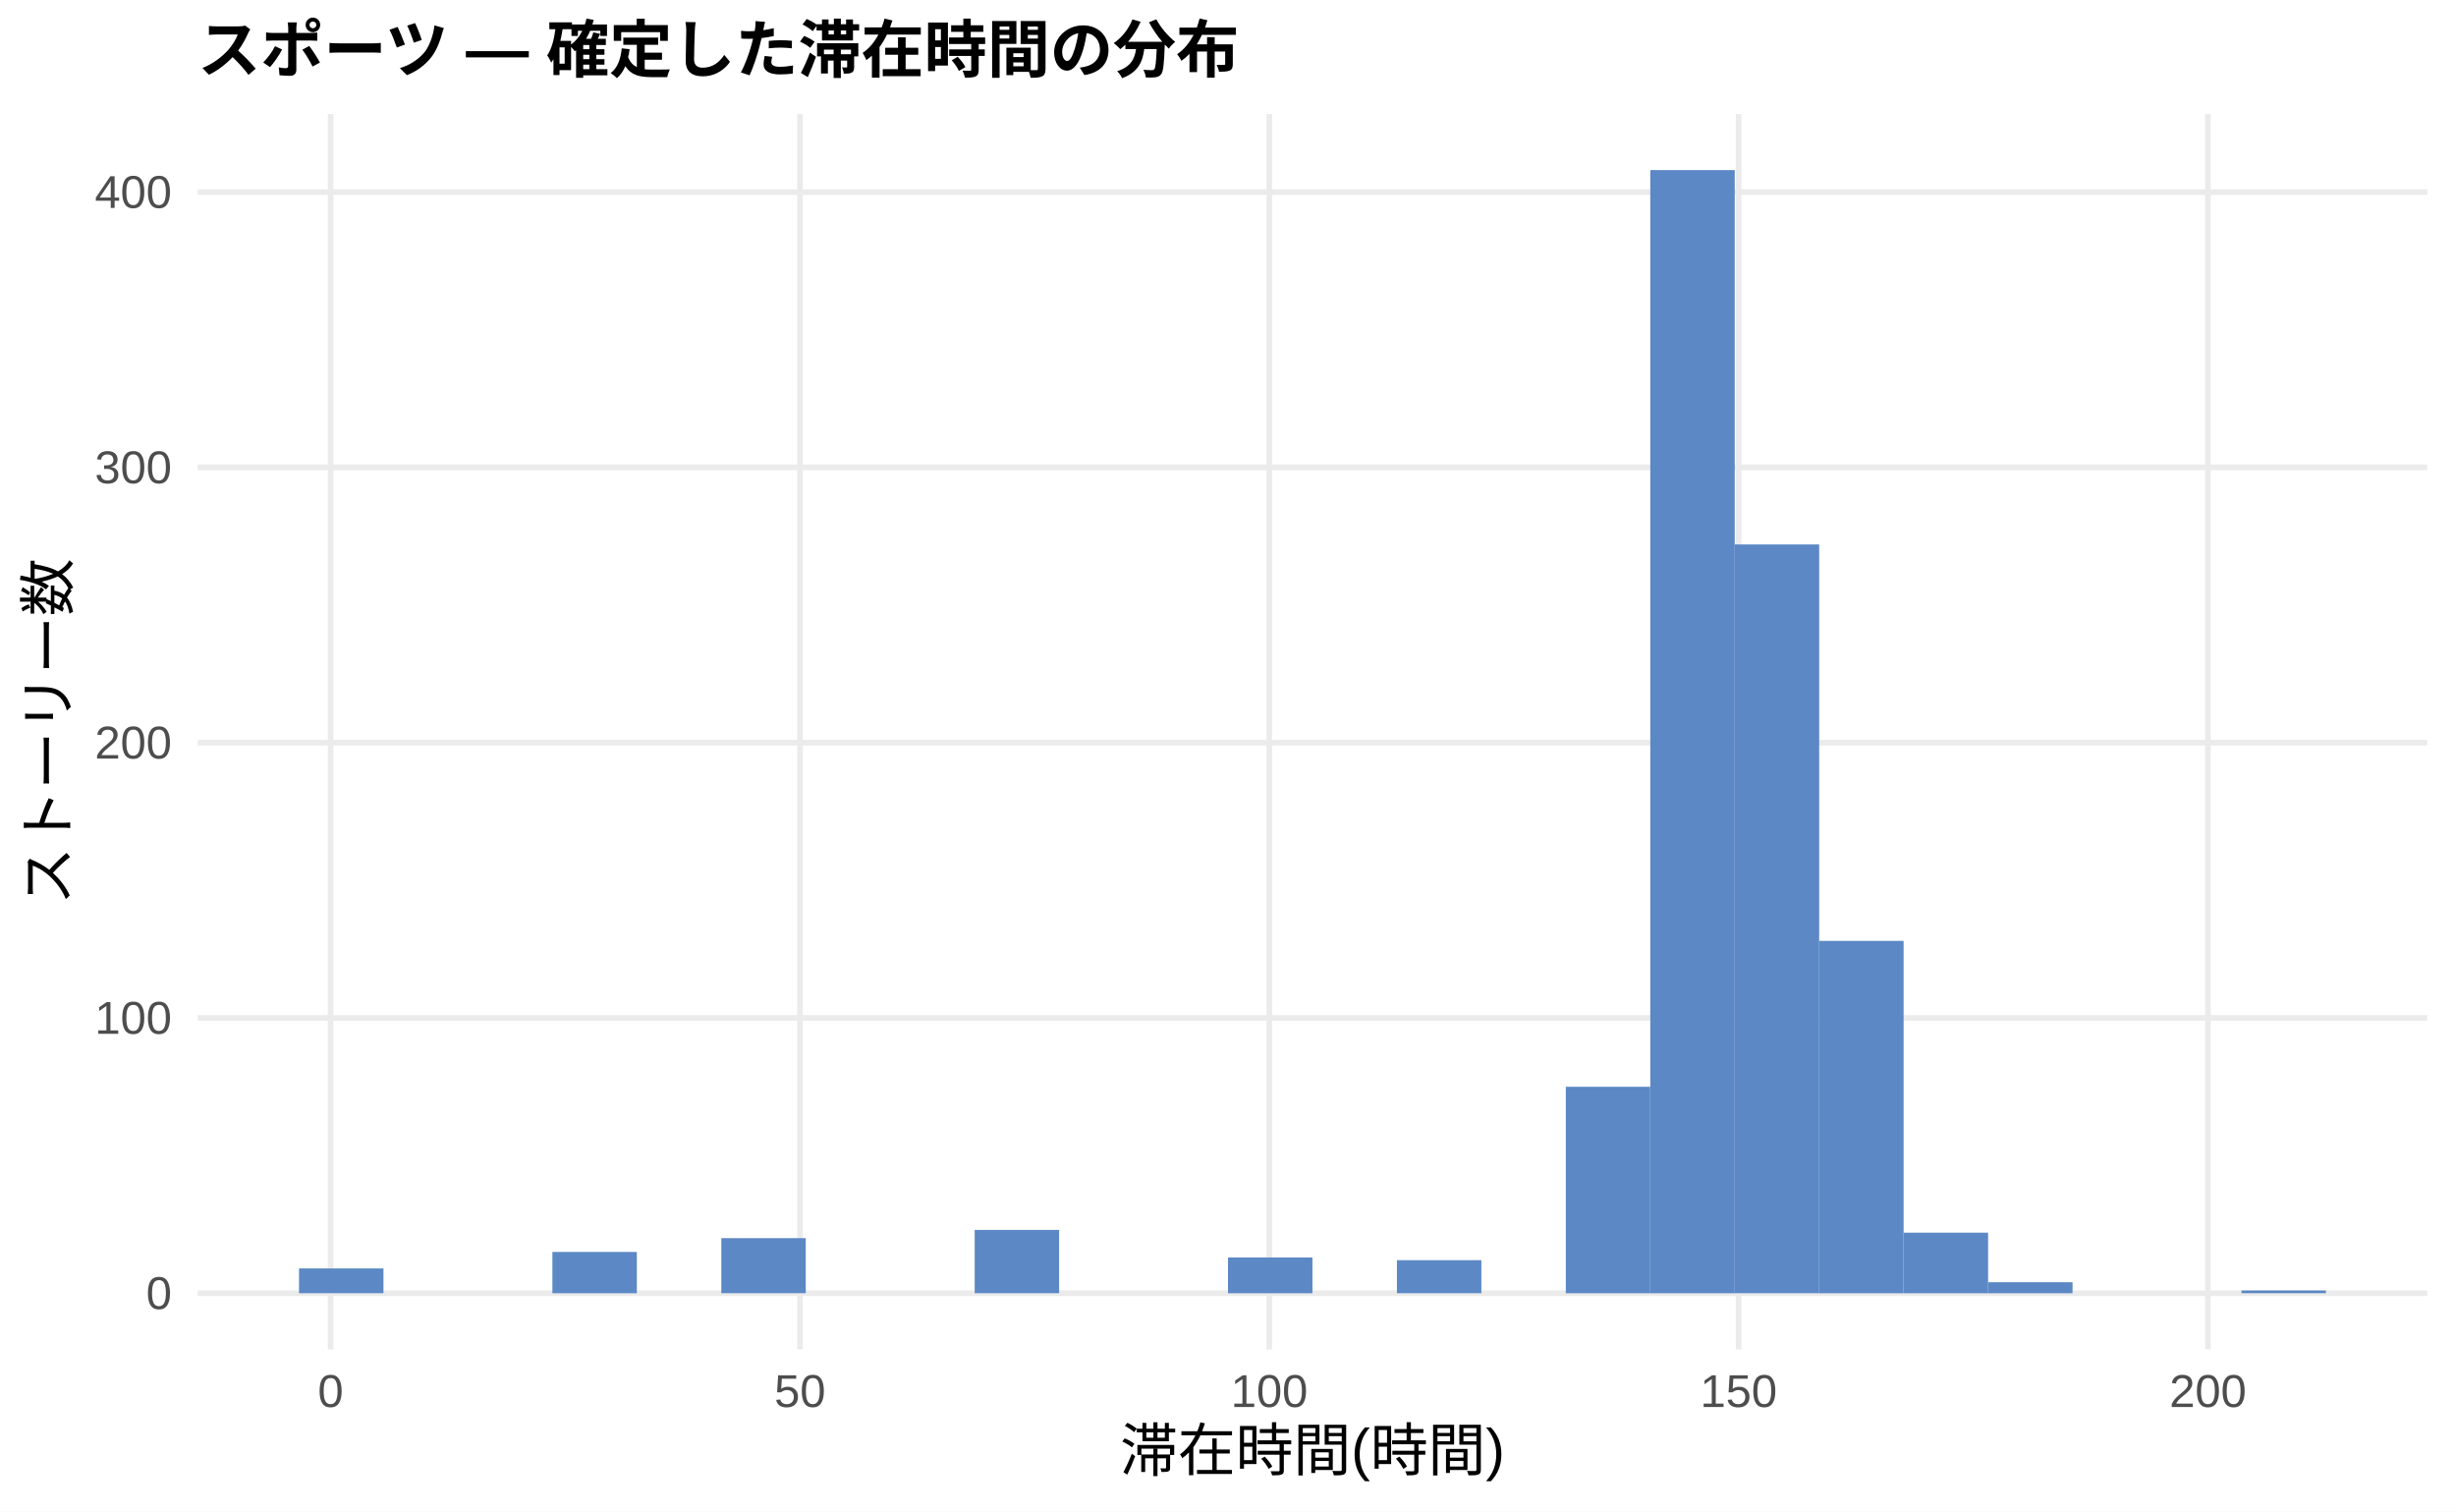
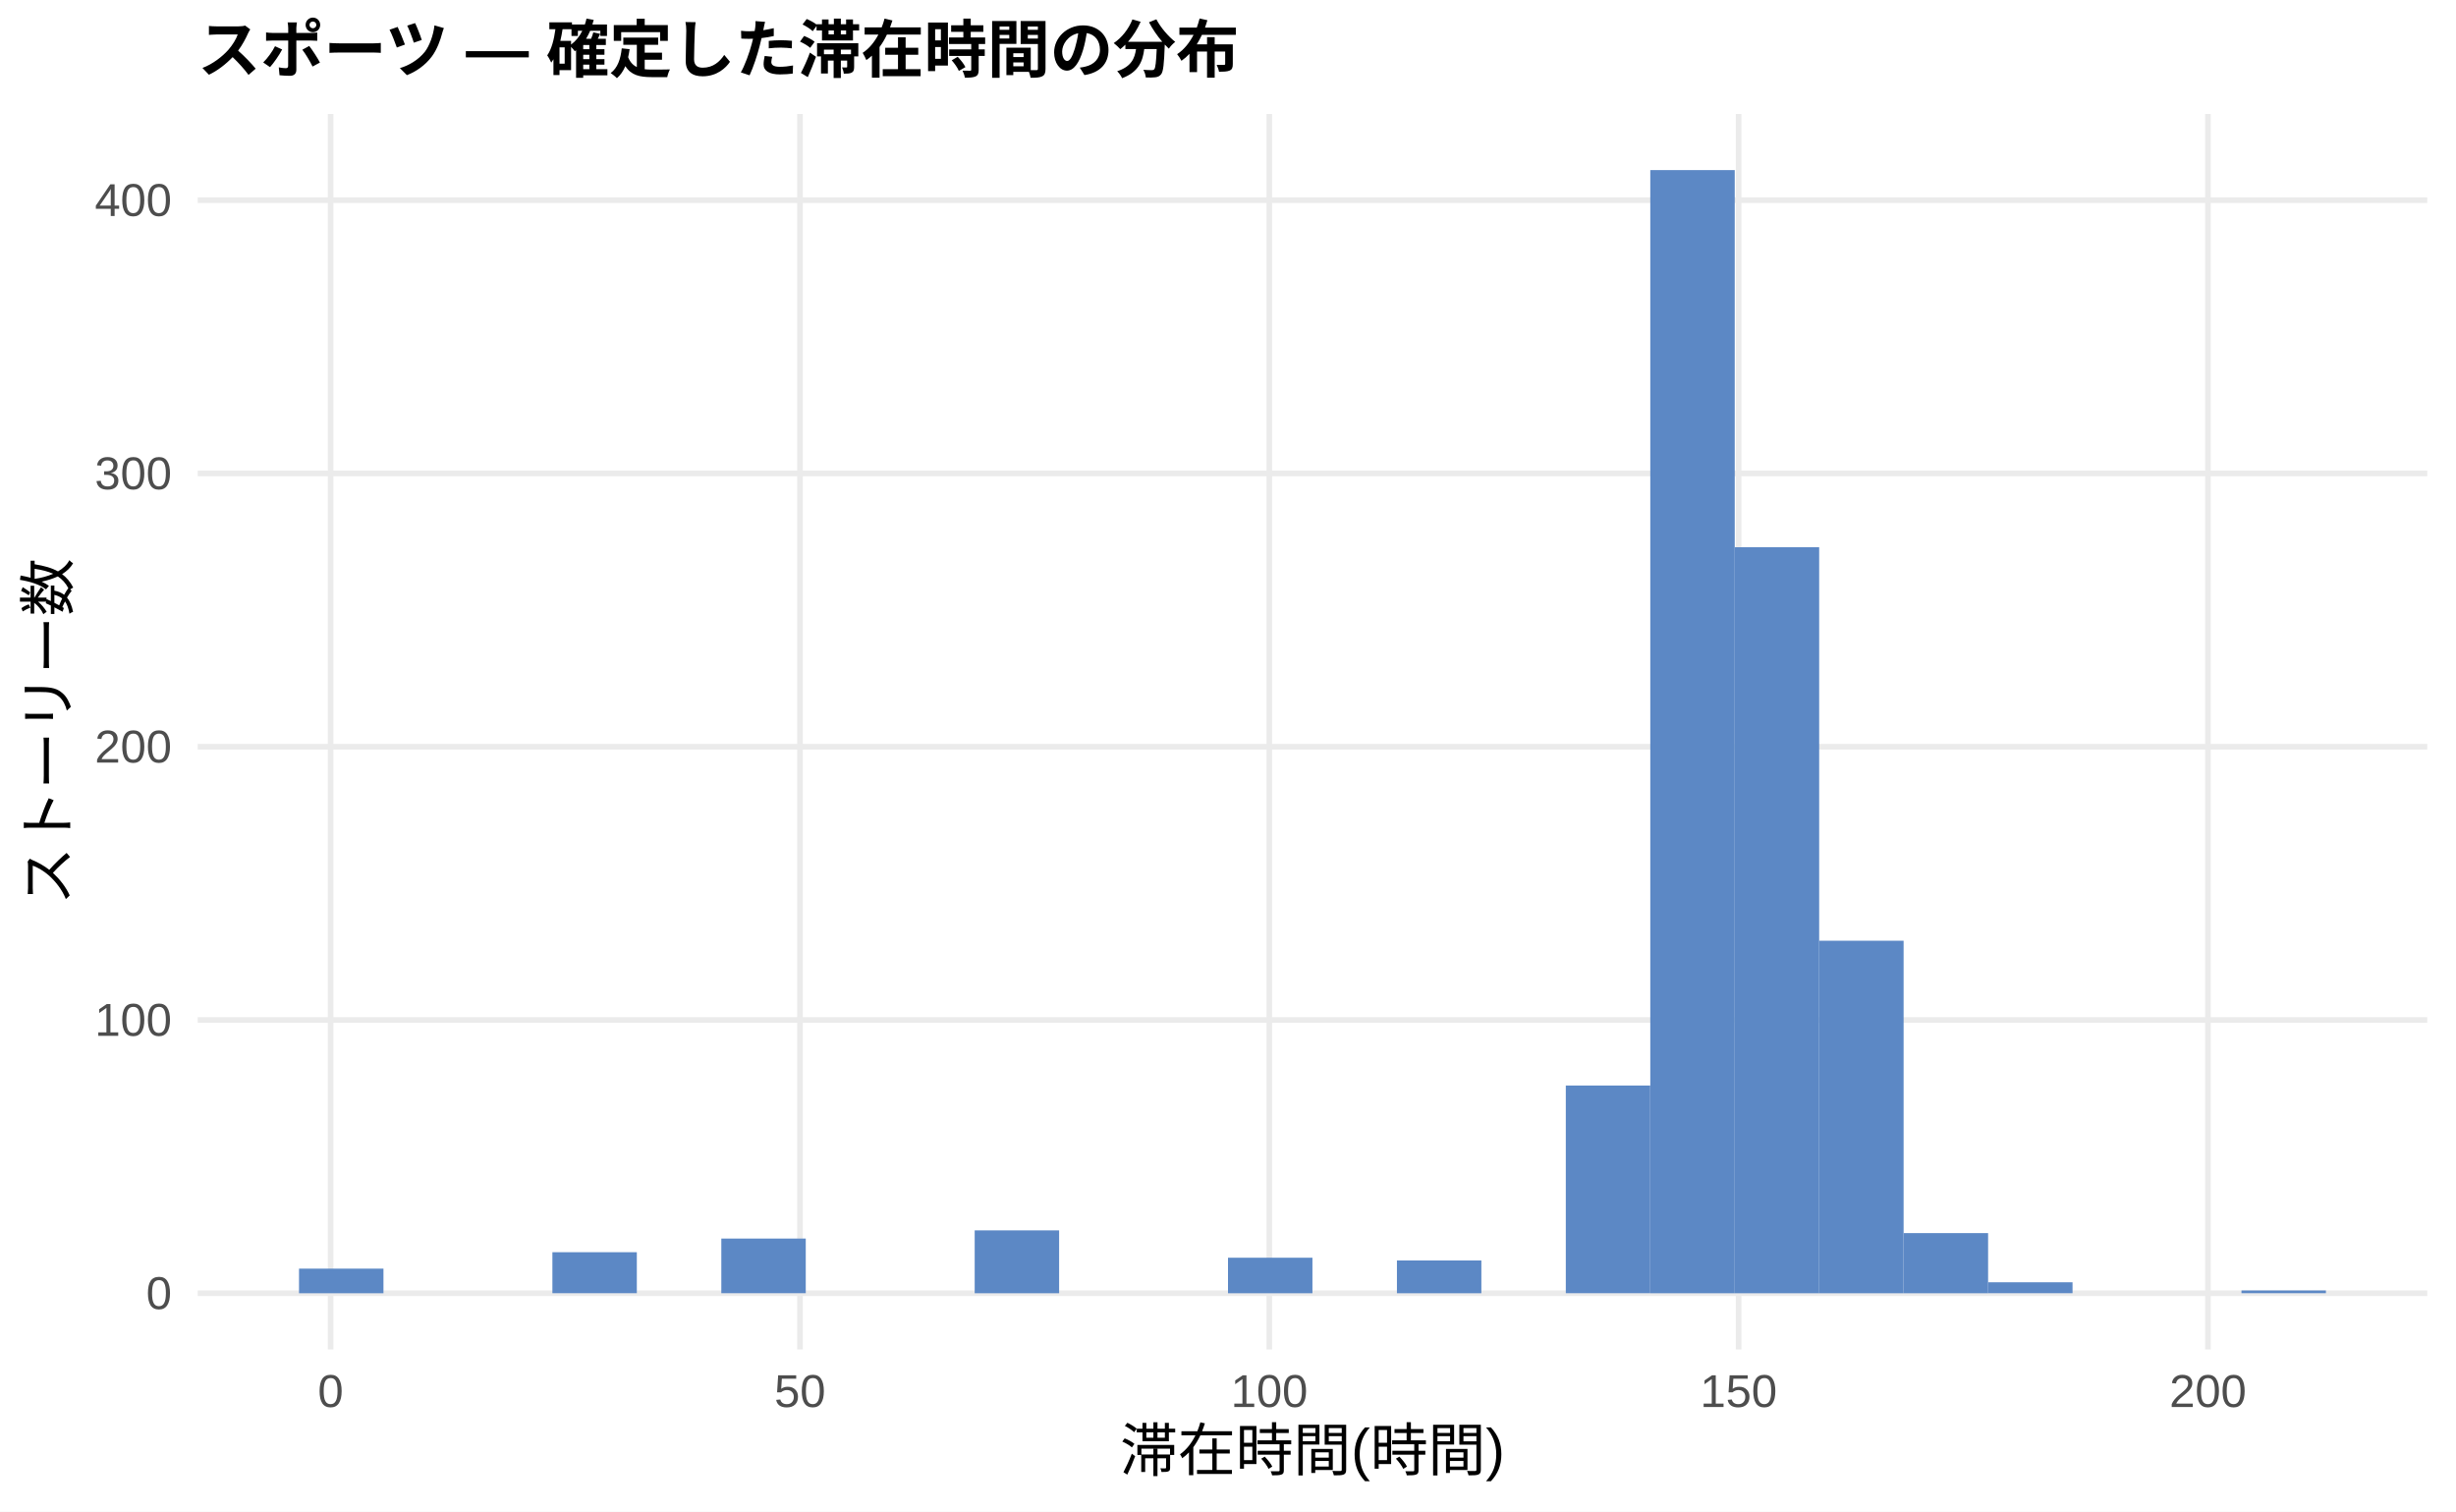
<svg xmlns="http://www.w3.org/2000/svg" width="468.00pt" height="288.00pt" viewBox="0 0 468.00 288.00">
  <g class="svglite">
    <defs>
      <style type="text/css">
    .svglite line, .svglite polyline, .svglite polygon, .svglite path, .svglite rect, .svglite circle {
      fill: none;
      stroke: #000000;
      stroke-linecap: round;
      stroke-linejoin: round;
      stroke-miterlimit: 10.00;
    }
    .svglite text {
      white-space: pre;
    }
    .svglite g.glyphgroup path {
      fill: inherit;
      stroke: none;
    }
  </style>
    </defs>
    <rect width="100%" height="100%" style="stroke: none; fill: #FFFFFF;" />
    <defs>
      <clipPath id="cpMC4wMHw0NjguMDB8MC4wMHwyODguMDA=">
        <rect x="0.00" y="0.00" width="468.00" height="288.00" />
      </clipPath>
    </defs>
    <g clip-path="url(#cpMC4wMHw0NjguMDB8MC4wMHwyODguMDA=)">
      <rect x="0.00" y="0.00" width="468.00" height="288.00" style="stroke-width: 1.07; stroke: none; fill: #FFFFFF;" />
    </g>
    <defs>
      <clipPath id="cpMzcuNjd8NDYyLjUyfDIxLjcxfDI1Ny4xMg==">
        <rect x="37.67" y="21.71" width="424.85" height="235.41" />
      </clipPath>
    </defs>
    <g clip-path="url(#cpMzcuNjd8NDYyLjUyfDIxLjcxfDI1Ny4xMg==)">
      <polyline points="37.67,246.42 462.52,246.42 " style="stroke-width: 1.07; stroke: #EBEBEB; stroke-linecap: butt;" />
-       <polyline points="37.67,193.96 462.52,193.96 " style="stroke-width: 1.07; stroke: #EBEBEB; stroke-linecap: butt;" />
-       <polyline points="37.67,141.51 462.52,141.51 " style="stroke-width: 1.07; stroke: #EBEBEB; stroke-linecap: butt;" />
-       <polyline points="37.67,89.06 462.52,89.06 " style="stroke-width: 1.07; stroke: #EBEBEB; stroke-linecap: butt;" />
-       <polyline points="37.67,36.61 462.52,36.61 " style="stroke-width: 1.07; stroke: #EBEBEB; stroke-linecap: butt;" />
+       <polyline points="37.67,194.35 462.52,194.35 " style="stroke-width: 1.07; stroke: #EBEBEB; stroke-linecap: butt;" />
+       <polyline points="37.67,142.28 462.52,142.28 " style="stroke-width: 1.07; stroke: #EBEBEB; stroke-linecap: butt;" />
+       <polyline points="37.67,90.21 462.52,90.21 " style="stroke-width: 1.07; stroke: #EBEBEB; stroke-linecap: butt;" />
+       <polyline points="37.67,38.14 462.52,38.14 " style="stroke-width: 1.07; stroke: #EBEBEB; stroke-linecap: butt;" />
      <polyline points="63.00,257.12 63.00,21.71 " style="stroke-width: 1.07; stroke: #EBEBEB; stroke-linecap: butt;" />
      <polyline points="152.44,257.12 152.44,21.71 " style="stroke-width: 1.07; stroke: #EBEBEB; stroke-linecap: butt;" />
      <polyline points="241.87,257.12 241.87,21.71 " style="stroke-width: 1.07; stroke: #EBEBEB; stroke-linecap: butt;" />
      <polyline points="331.30,257.12 331.30,21.71 " style="stroke-width: 1.07; stroke: #EBEBEB; stroke-linecap: butt;" />
      <polyline points="420.73,257.12 420.73,21.71 " style="stroke-width: 1.07; stroke: #EBEBEB; stroke-linecap: butt;" />
-       <rect x="56.98" y="241.69" width="16.09" height="4.72" style="stroke-width: 1.07; stroke: none; stroke-linecap: butt; stroke-linejoin: miter; fill: #5C88C5;" />
+       <rect x="56.98" y="241.73" width="16.09" height="4.69" style="stroke-width: 1.07; stroke: none; stroke-linecap: butt; stroke-linejoin: miter; fill: #5C88C5;" />
      <rect x="73.08" y="246.42" width="16.09" height="0.00" style="stroke-width: 1.07; stroke: none; stroke-linecap: butt; stroke-linejoin: miter; fill: #5C88C5;" />
      <rect x="89.17" y="246.42" width="16.09" height="0.00" style="stroke-width: 1.07; stroke: none; stroke-linecap: butt; stroke-linejoin: miter; fill: #5C88C5;" />
-       <rect x="105.26" y="238.55" width="16.09" height="7.87" style="stroke-width: 1.07; stroke: none; stroke-linecap: butt; stroke-linejoin: miter; fill: #5C88C5;" />
+       <rect x="105.26" y="238.60" width="16.09" height="7.81" style="stroke-width: 1.07; stroke: none; stroke-linecap: butt; stroke-linejoin: miter; fill: #5C88C5;" />
      <rect x="121.35" y="246.42" width="16.09" height="0.00" style="stroke-width: 1.07; stroke: none; stroke-linecap: butt; stroke-linejoin: miter; fill: #5C88C5;" />
-       <rect x="137.45" y="235.92" width="16.09" height="10.49" style="stroke-width: 1.07; stroke: none; stroke-linecap: butt; stroke-linejoin: miter; fill: #5C88C5;" />
+       <rect x="137.45" y="236.00" width="16.09" height="10.41" style="stroke-width: 1.07; stroke: none; stroke-linecap: butt; stroke-linejoin: miter; fill: #5C88C5;" />
      <rect x="153.54" y="246.42" width="16.09" height="0.00" style="stroke-width: 1.07; stroke: none; stroke-linecap: butt; stroke-linejoin: miter; fill: #5C88C5;" />
      <rect x="169.63" y="246.42" width="16.09" height="0.00" style="stroke-width: 1.07; stroke: none; stroke-linecap: butt; stroke-linejoin: miter; fill: #5C88C5;" />
-       <rect x="185.73" y="234.35" width="16.09" height="12.06" style="stroke-width: 1.07; stroke: none; stroke-linecap: butt; stroke-linejoin: miter; fill: #5C88C5;" />
+       <rect x="185.73" y="234.44" width="16.09" height="11.98" style="stroke-width: 1.07; stroke: none; stroke-linecap: butt; stroke-linejoin: miter; fill: #5C88C5;" />
      <rect x="201.82" y="246.42" width="16.09" height="0.00" style="stroke-width: 1.07; stroke: none; stroke-linecap: butt; stroke-linejoin: miter; fill: #5C88C5;" />
      <rect x="217.91" y="246.42" width="16.09" height="0.00" style="stroke-width: 1.07; stroke: none; stroke-linecap: butt; stroke-linejoin: miter; fill: #5C88C5;" />
-       <rect x="234.00" y="239.60" width="16.09" height="6.82" style="stroke-width: 1.07; stroke: none; stroke-linecap: butt; stroke-linejoin: miter; fill: #5C88C5;" />
+       <rect x="234.00" y="239.65" width="16.09" height="6.77" style="stroke-width: 1.07; stroke: none; stroke-linecap: butt; stroke-linejoin: miter; fill: #5C88C5;" />
      <rect x="250.10" y="246.42" width="16.09" height="0.00" style="stroke-width: 1.07; stroke: none; stroke-linecap: butt; stroke-linejoin: miter; fill: #5C88C5;" />
-       <rect x="266.19" y="240.12" width="16.09" height="6.29" style="stroke-width: 1.07; stroke: none; stroke-linecap: butt; stroke-linejoin: miter; fill: #5C88C5;" />
+       <rect x="266.19" y="240.17" width="16.09" height="6.25" style="stroke-width: 1.07; stroke: none; stroke-linecap: butt; stroke-linejoin: miter; fill: #5C88C5;" />
      <rect x="282.28" y="246.42" width="16.09" height="0.00" style="stroke-width: 1.07; stroke: none; stroke-linecap: butt; stroke-linejoin: miter; fill: #5C88C5;" />
-       <rect x="298.37" y="207.08" width="16.09" height="39.34" style="stroke-width: 1.07; stroke: none; stroke-linecap: butt; stroke-linejoin: miter; fill: #5C88C5;" />
+       <rect x="298.37" y="206.84" width="16.09" height="39.57" style="stroke-width: 1.07; stroke: none; stroke-linecap: butt; stroke-linejoin: miter; fill: #5C88C5;" />
      <rect x="314.47" y="32.41" width="16.09" height="214.01" style="stroke-width: 1.07; stroke: none; stroke-linecap: butt; stroke-linejoin: miter; fill: #5C88C5;" />
-       <rect x="330.56" y="103.74" width="16.09" height="142.67" style="stroke-width: 1.07; stroke: none; stroke-linecap: butt; stroke-linejoin: miter; fill: #5C88C5;" />
-       <rect x="346.65" y="179.28" width="16.09" height="67.14" style="stroke-width: 1.07; stroke: none; stroke-linecap: butt; stroke-linejoin: miter; fill: #5C88C5;" />
-       <rect x="362.75" y="234.88" width="16.09" height="11.54" style="stroke-width: 1.07; stroke: none; stroke-linecap: butt; stroke-linejoin: miter; fill: #5C88C5;" />
-       <rect x="378.84" y="244.32" width="16.09" height="2.10" style="stroke-width: 1.07; stroke: none; stroke-linecap: butt; stroke-linejoin: miter; fill: #5C88C5;" />
+       <rect x="330.56" y="104.27" width="16.09" height="142.15" style="stroke-width: 1.07; stroke: none; stroke-linecap: butt; stroke-linejoin: miter; fill: #5C88C5;" />
+       <rect x="346.65" y="179.25" width="16.09" height="67.17" style="stroke-width: 1.07; stroke: none; stroke-linecap: butt; stroke-linejoin: miter; fill: #5C88C5;" />
+       <rect x="362.75" y="234.96" width="16.09" height="11.46" style="stroke-width: 1.07; stroke: none; stroke-linecap: butt; stroke-linejoin: miter; fill: #5C88C5;" />
+       <rect x="378.84" y="244.33" width="16.09" height="2.08" style="stroke-width: 1.07; stroke: none; stroke-linecap: butt; stroke-linejoin: miter; fill: #5C88C5;" />
      <rect x="394.93" y="246.42" width="16.09" height="0.00" style="stroke-width: 1.07; stroke: none; stroke-linecap: butt; stroke-linejoin: miter; fill: #5C88C5;" />
      <rect x="411.02" y="246.42" width="16.09" height="0.00" style="stroke-width: 1.07; stroke: none; stroke-linecap: butt; stroke-linejoin: miter; fill: #5C88C5;" />
      <rect x="427.12" y="245.89" width="16.09" height="0.52" style="stroke-width: 1.07; stroke: none; stroke-linecap: butt; stroke-linejoin: miter; fill: #5C88C5;" />
    </g>
    <g clip-path="url(#cpMC4wMHw0NjguMDB8MC4wMHwyODguMDA=)">
      <text x="32.74" y="249.44" text-anchor="end" style="font-size: 8.80px;fill: #4D4D4D; font-family: &quot;Liberation Sans&quot;;" textLength="4.89px" lengthAdjust="spacingAndGlyphs">0</text>
-       <text x="32.74" y="196.99" text-anchor="end" style="font-size: 8.80px;fill: #4D4D4D; font-family: &quot;Liberation Sans&quot;;" textLength="14.67px" lengthAdjust="spacingAndGlyphs">100</text>
-       <text x="32.74" y="144.54" text-anchor="end" style="font-size: 8.80px;fill: #4D4D4D; font-family: &quot;Liberation Sans&quot;;" textLength="14.67px" lengthAdjust="spacingAndGlyphs">200</text>
-       <text x="32.74" y="92.09" text-anchor="end" style="font-size: 8.80px;fill: #4D4D4D; font-family: &quot;Liberation Sans&quot;;" textLength="14.67px" lengthAdjust="spacingAndGlyphs">300</text>
-       <text x="32.74" y="39.63" text-anchor="end" style="font-size: 8.80px;fill: #4D4D4D; font-family: &quot;Liberation Sans&quot;;" textLength="14.67px" lengthAdjust="spacingAndGlyphs">400</text>
+       <text x="32.74" y="197.37" text-anchor="end" style="font-size: 8.80px;fill: #4D4D4D; font-family: &quot;Liberation Sans&quot;;" textLength="14.67px" lengthAdjust="spacingAndGlyphs">100</text>
+       <text x="32.74" y="145.30" text-anchor="end" style="font-size: 8.80px;fill: #4D4D4D; font-family: &quot;Liberation Sans&quot;;" textLength="14.67px" lengthAdjust="spacingAndGlyphs">200</text>
+       <text x="32.74" y="93.23" text-anchor="end" style="font-size: 8.80px;fill: #4D4D4D; font-family: &quot;Liberation Sans&quot;;" textLength="14.67px" lengthAdjust="spacingAndGlyphs">300</text>
+       <text x="32.74" y="41.16" text-anchor="end" style="font-size: 8.80px;fill: #4D4D4D; font-family: &quot;Liberation Sans&quot;;" textLength="14.67px" lengthAdjust="spacingAndGlyphs">400</text>
      <text x="63.00" y="268.10" text-anchor="middle" style="font-size: 8.80px;fill: #4D4D4D; font-family: &quot;Liberation Sans&quot;;" textLength="4.89px" lengthAdjust="spacingAndGlyphs">0</text>
      <text x="152.44" y="268.10" text-anchor="middle" style="font-size: 8.80px;fill: #4D4D4D; font-family: &quot;Liberation Sans&quot;;" textLength="9.78px" lengthAdjust="spacingAndGlyphs">50</text>
      <text x="241.87" y="268.10" text-anchor="middle" style="font-size: 8.80px;fill: #4D4D4D; font-family: &quot;Liberation Sans&quot;;" textLength="14.67px" lengthAdjust="spacingAndGlyphs">100</text>
      <text x="331.30" y="268.10" text-anchor="middle" style="font-size: 8.80px;fill: #4D4D4D; font-family: &quot;Liberation Sans&quot;;" textLength="14.67px" lengthAdjust="spacingAndGlyphs">150</text>
      <text x="420.73" y="268.10" text-anchor="middle" style="font-size: 8.80px;fill: #4D4D4D; font-family: &quot;Liberation Sans&quot;;" textLength="14.67px" lengthAdjust="spacingAndGlyphs">200</text>
      <text x="250.10" y="280.24" text-anchor="middle" style="font-size: 11.00px; font-family: &quot;Liberation Sans&quot;;" textLength="73.31px" lengthAdjust="spacingAndGlyphs">滞在時間(時間)</text>
      <text transform="translate(13.05,139.41) rotate(-90)" text-anchor="middle" style="font-size: 11.00px; font-family: &quot;Liberation Sans&quot;;" textLength="66.00px" lengthAdjust="spacingAndGlyphs">ストーリー数</text>
      <text x="37.67" y="13.74" style="font-size: 12.00px; font-weight: bold; font-family: &quot;Liberation Sans&quot;;" textLength="198.66px" lengthAdjust="spacingAndGlyphs">スポーツ — 確定した滞在時間の分布</text>
    </g>
  </g>
</svg>
